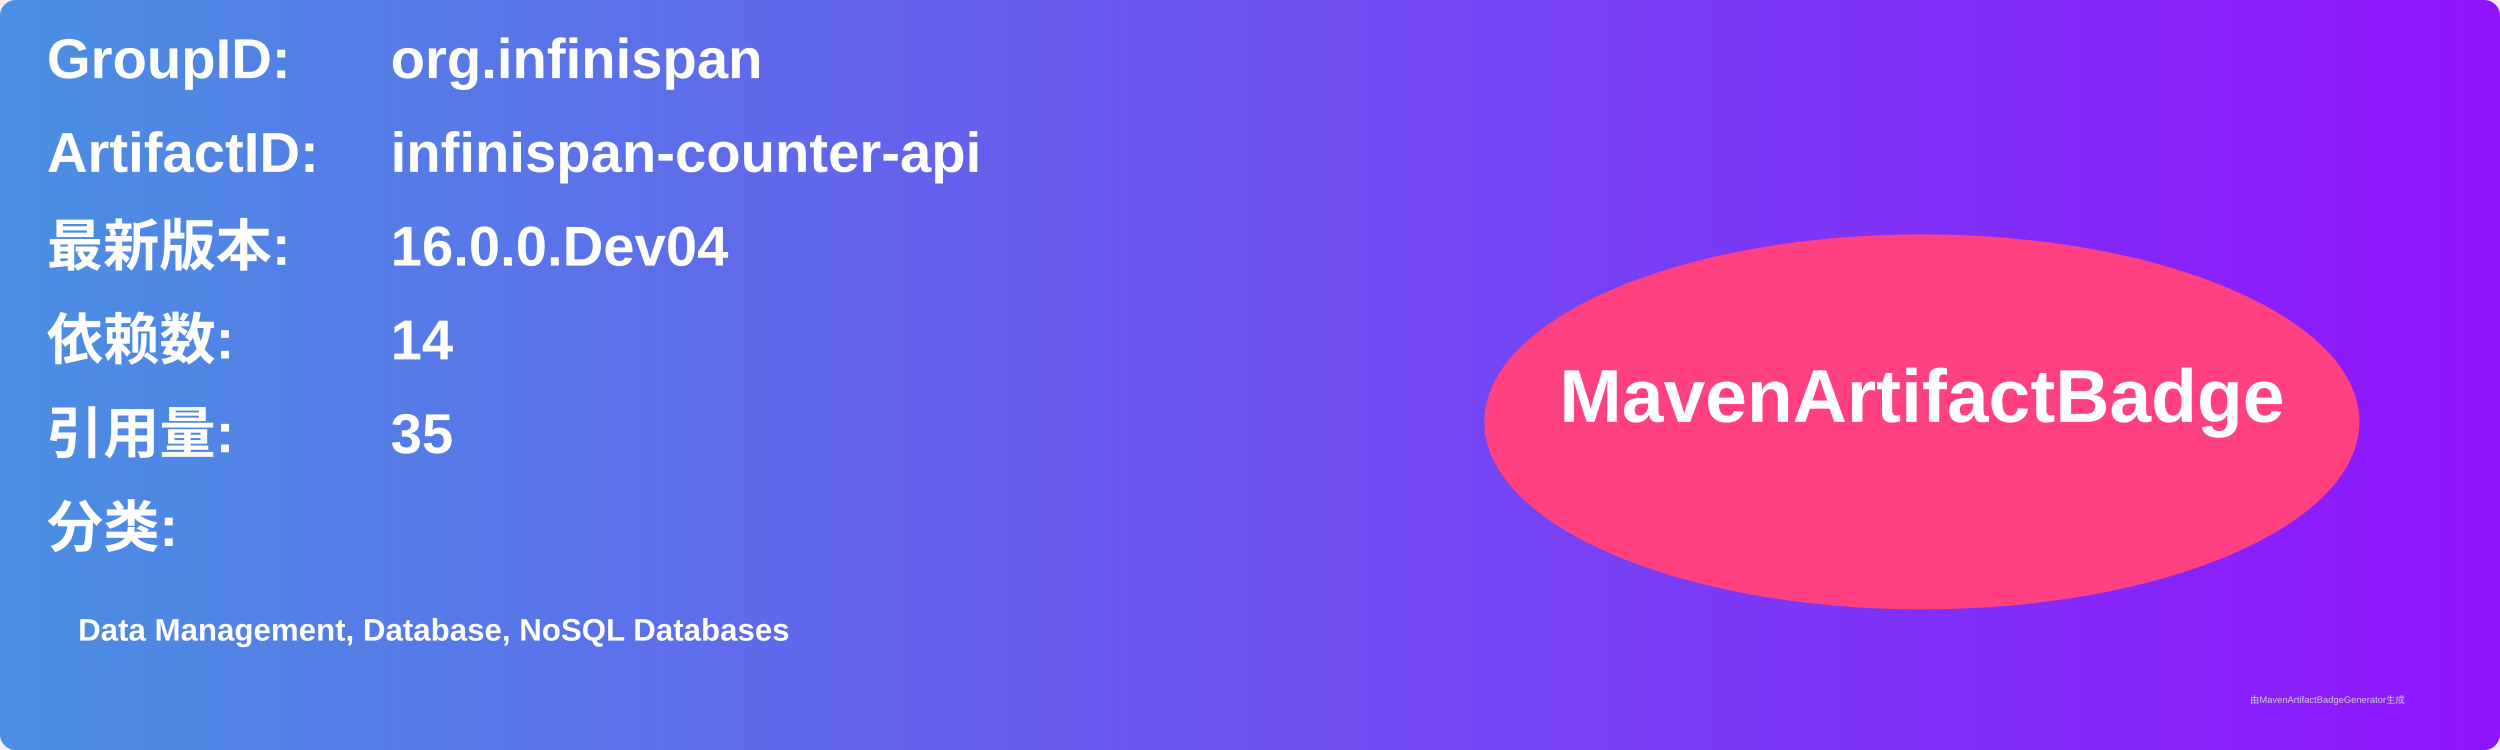
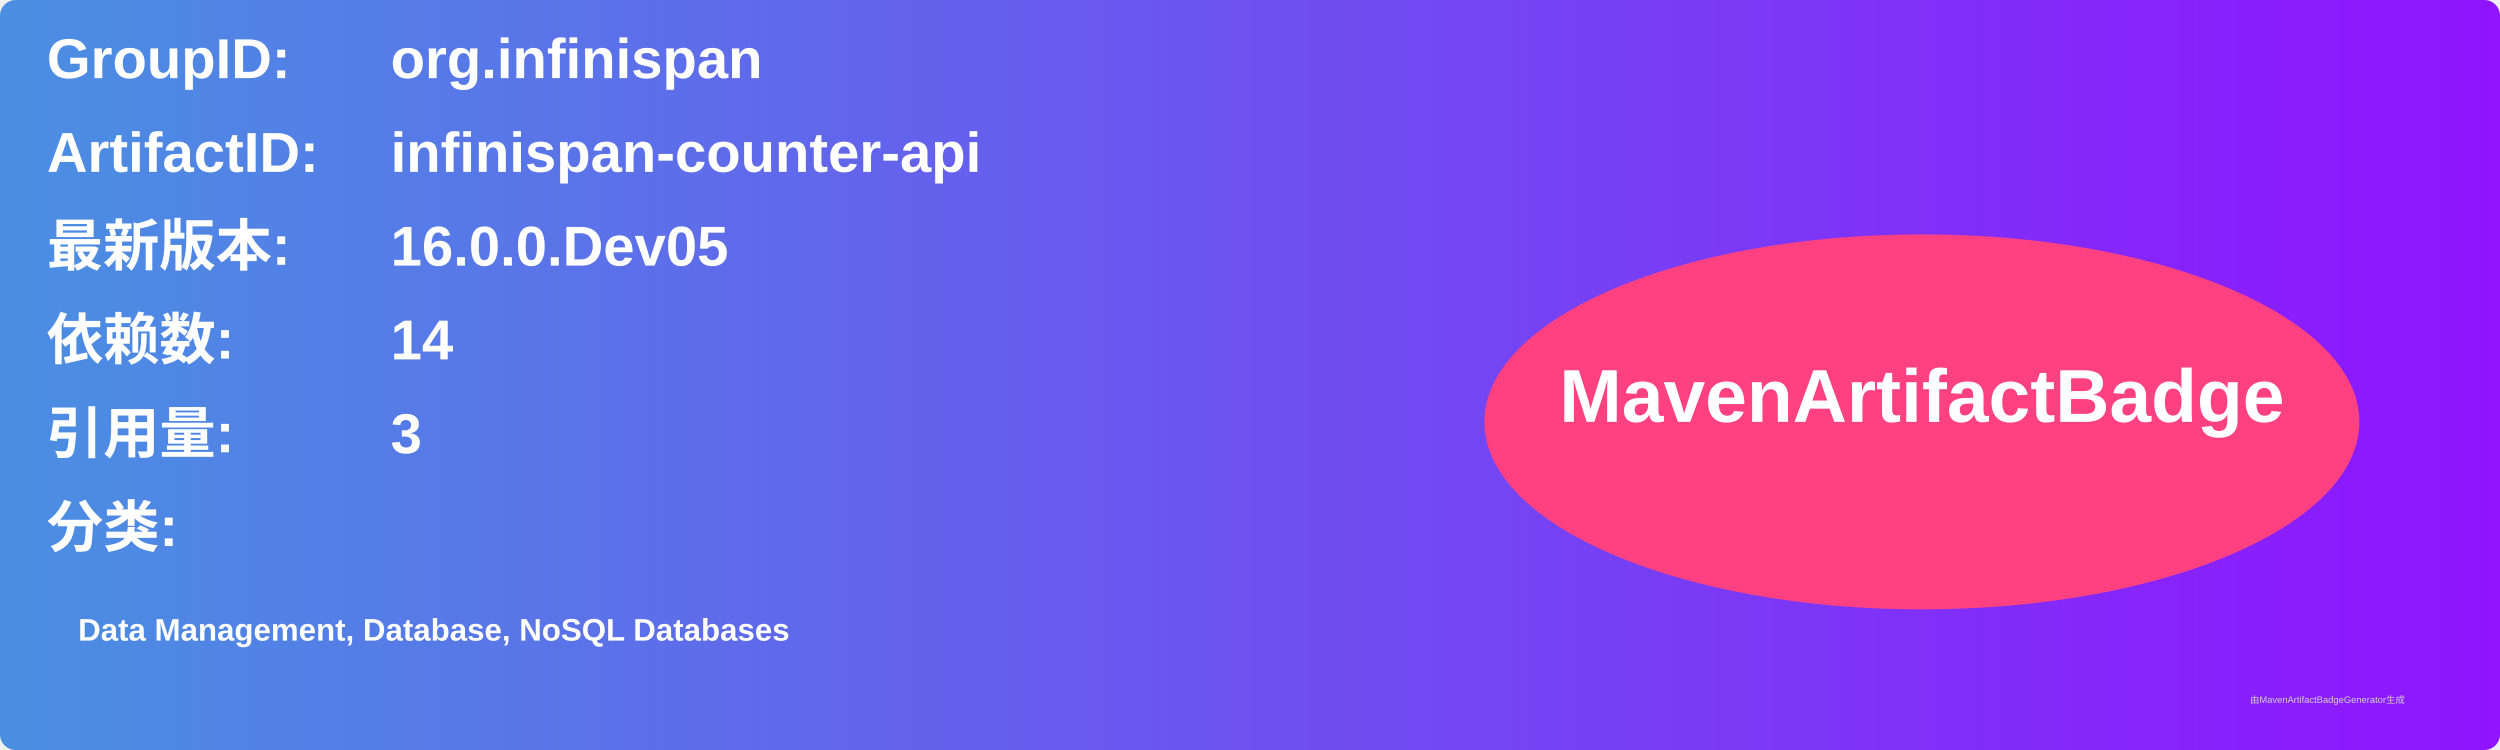
<svg xmlns="http://www.w3.org/2000/svg" width="800" height="240" viewBox="0 0 800 240">
  <linearGradient id="grad" x1="0%" y1="0%" x2="100%" y2="0%">
    <stop offset="0%" stop-color="#4a90e2" />
    <stop offset="100%" stop-color="#9013fe" />
  </linearGradient>
  <rect width="100%" height="100%" rx="5" ry="5" fill="url(#grad)" />
  <g transform="translate(15, 15)">
    <text x="0" y="10" font-family="Arial" font-size="18" fill="white" font-weight="bold" width="260">GroupID:</text>
    <text x="110" y="10" font-family="Arial" font-size="18" fill="white" font-weight="bold" width="460">org.infinispan</text>
    <text x="0" y="40" font-family="Arial" font-size="18" fill="white" font-weight="bold" width="260">ArtifactID:</text>
    <text x="110" y="40" font-family="Arial" font-size="18" fill="white" font-weight="bold" width="460">infinispan-counter-api</text>
    <text x="0" y="70" font-family="Arial" font-size="18" fill="white" font-weight="bold">最新版本:</text>
    <text x="110" y="70" font-family="Arial" font-size="18" fill="white" font-weight="bold">
-       <tspan font-weight="bold">16.0.0.Dev04</tspan>
+       <tspan font-weight="bold">16.0.0.Dev05</tspan>
    </text>
    <text x="0" y="100" font-family="Arial" font-size="18" fill="white" font-weight="bold">依赖数: </text>
    <text x="110" y="100" font-family="Arial" font-size="18" fill="white">
      <tspan font-weight="bold">14</tspan>
    </text>
    <text x="0" y="130" font-family="Arial" font-size="18" fill="white" font-weight="bold">引用量: </text>
    <text x="110" y="130" font-family="Arial" font-size="18" fill="white">
-       <tspan font-weight="bold">35</tspan>
+       <tspan font-weight="bold">3</tspan>
    </text>
    <text x="0" y="160" font-family="Arial" font-size="18" fill="white" font-weight="bold">分类:</text>
    <text x="10" y="190" font-family="Arial" font-size="10" fill="white">
      <tspan font-weight="bold">Data Management, Database, NoSQL Databases</tspan>
    </text>
    <ellipse cx="600" cy="120" rx="140" ry="60" fill="#ff4081" />
    <text x="600" y="120" text-anchor="middle" font-family="Arial" font-size="24" fill="white" font-weight="bold">MavenArtifactBadge</text>
  </g>
  <text x="720" y="225" font-family="Arial" font-size="3" fill="#d0d0d0">由MavenArtifactBadgeGenerator生成</text>
</svg>
